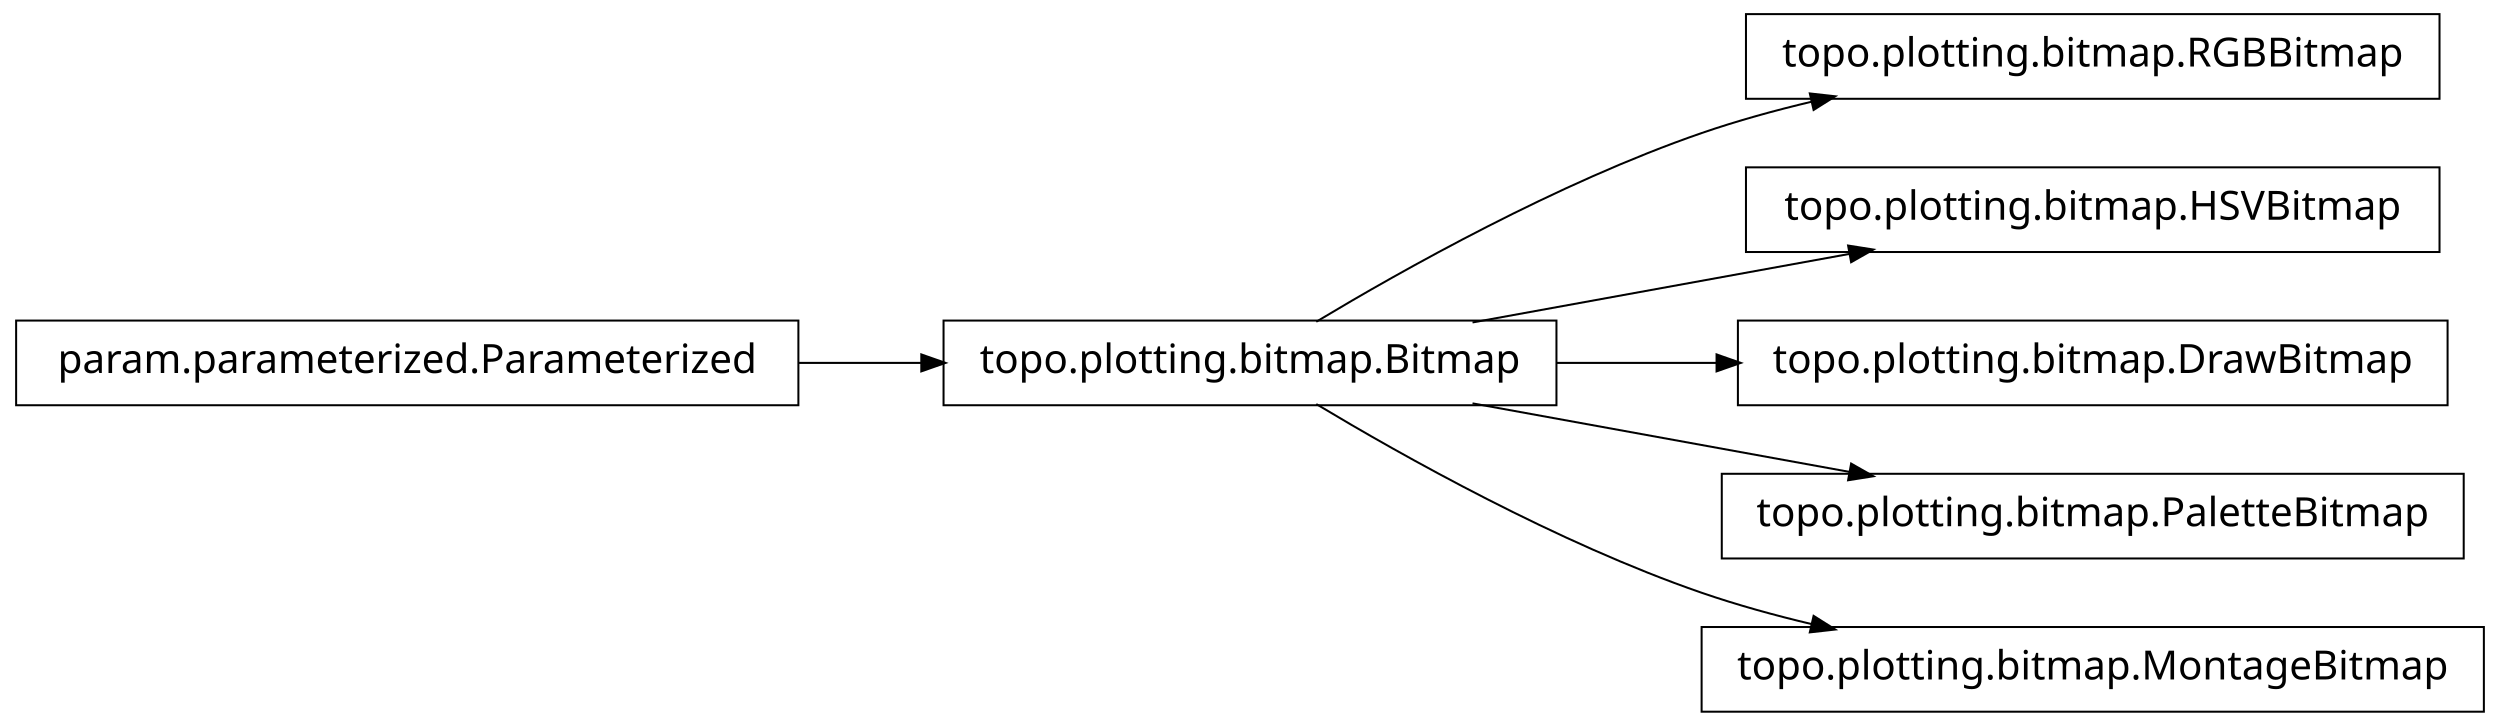
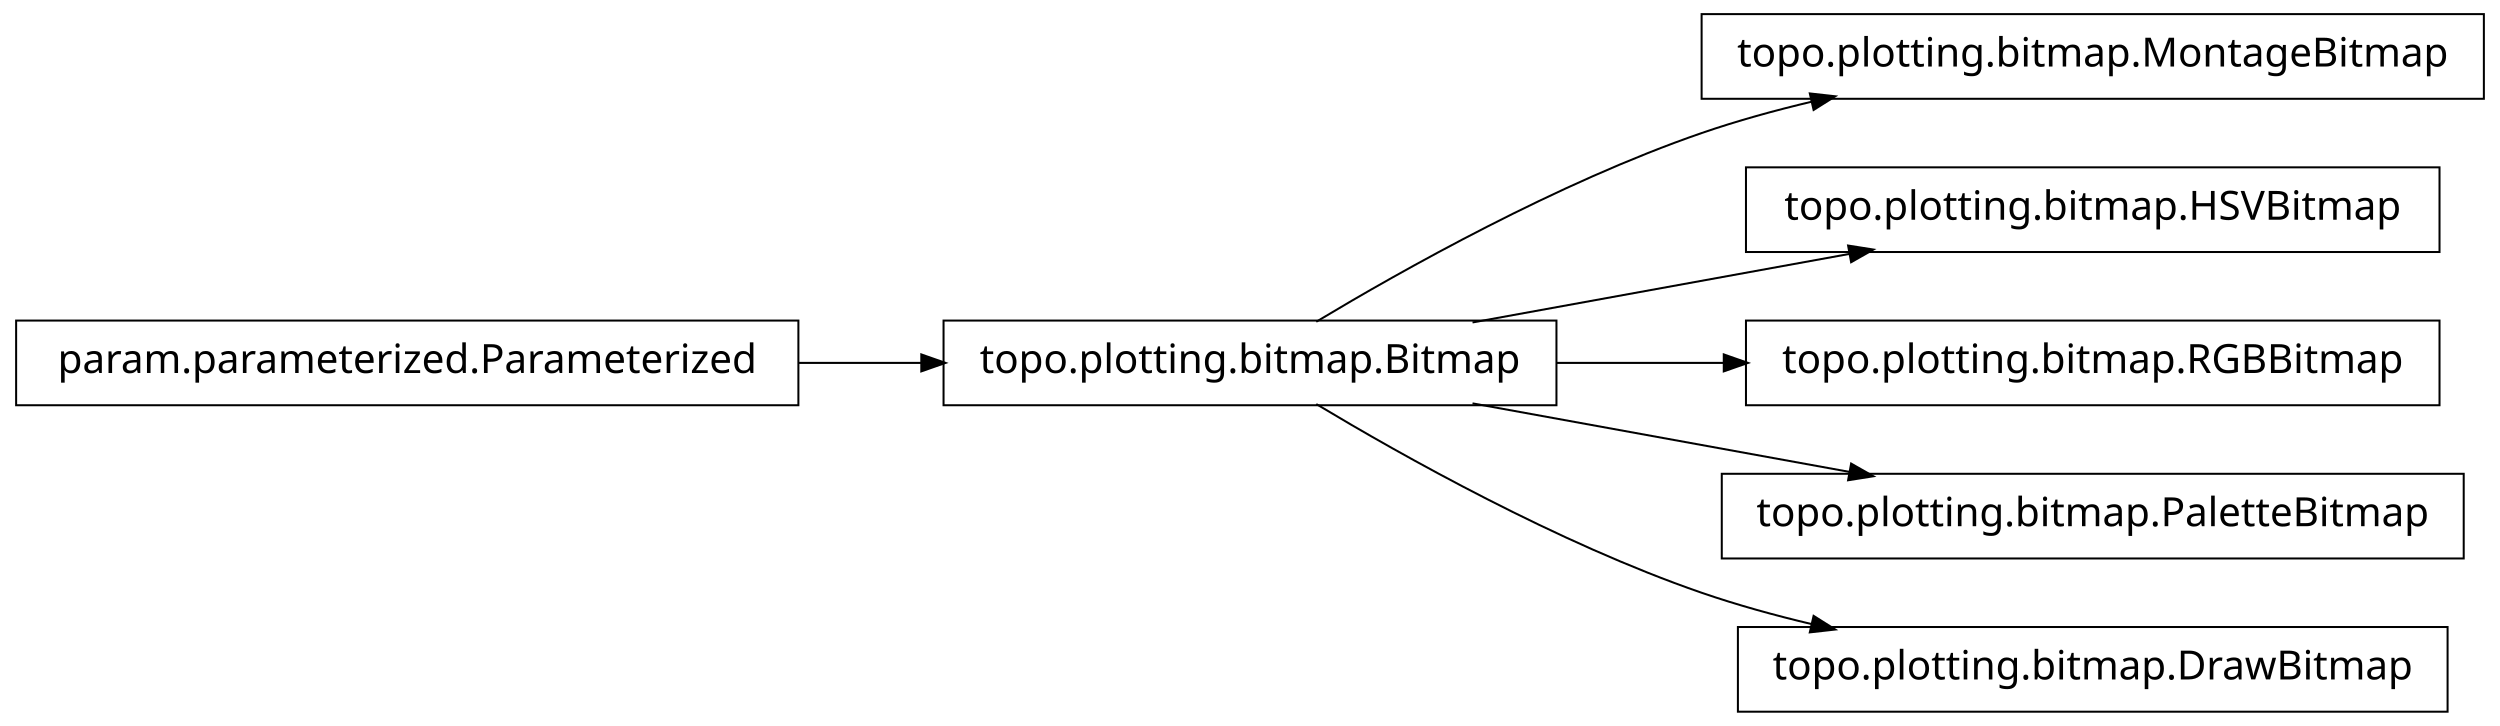
<svg xmlns="http://www.w3.org/2000/svg" width="620pt" height="180pt" viewBox="0.00 0.00 620.00 180.00">
  <g id="graph1" class="graph" transform="scale(1 1) rotate(0) translate(4 176)">
    <polygon fill="white" stroke="white" points="-4,5 -4,-176 617,-176 617,5 -4,5" />
    <g id="node1" class="node">
-       <polygon fill="none" stroke="black" stroke-width="0.5" points="601,-172.5 429,-172.5 429,-151.5 601,-151.5 601,-172.5" />
-       <text text-anchor="middle" x="515" y="-159.5" font-family="Vera" font-size="10.00">topo.plotting.bitmap.RGBBitmap</text>
+       <polygon fill="none" stroke="black" stroke-width="0.5" points="612,-172.5 418,-172.5 418,-151.5 612,-151.5 612,-172.5" />
+       <text text-anchor="middle" x="515" y="-159.5" font-family="Vera" font-size="10.00">topo.plotting.bitmap.MontageBitmap</text>
    </g>
    <g id="node2" class="node">
      <polygon fill="none" stroke="black" stroke-width="0.5" points="382,-96.5 230,-96.5 230,-75.5 382,-75.5 382,-96.5" />
      <text text-anchor="middle" x="306" y="-83.5" font-family="Vera" font-size="10.00">topo.plotting.bitmap.Bitmap</text>
    </g>
    <g id="edge2" class="edge">
      <path fill="none" stroke="black" stroke-width="0.5" d="M322.433,-96.209C343.714,-108.99 382.318,-130.694 418,-143 426.772,-146.025 436.167,-148.62 445.529,-150.832" />
      <polygon fill="black" stroke="black" points="445.153,-152.541 450.418,-151.953 445.936,-149.13 445.153,-152.541" />
    </g>
-     <g id="node6" class="node">
+     <g id="node4" class="node">
      <polygon fill="none" stroke="black" stroke-width="0.5" points="601,-134.5 429,-134.5 429,-113.5 601,-113.5 601,-134.5" />
      <text text-anchor="middle" x="515" y="-121.5" font-family="Vera" font-size="10.00">topo.plotting.bitmap.HSVBitmap</text>
    </g>
-     <g id="edge6" class="edge">
+     <g id="edge4" class="edge">
      <path fill="none" stroke="black" stroke-width="0.5" d="M361.186,-96.034C389.996,-101.272 425.294,-107.69 454.806,-113.056" />
      <polygon fill="black" stroke="black" points="454.635,-114.803 459.868,-113.976 455.261,-111.36 454.635,-114.803" />
    </g>
+     <g id="node6" class="node">
+       <polygon fill="none" stroke="black" stroke-width="0.5" points="601,-96.5 429,-96.5 429,-75.5 601,-75.5 601,-96.5" />
+       <text text-anchor="middle" x="515" y="-83.5" font-family="Vera" font-size="10.00">topo.plotting.bitmap.RGBBitmap</text>
+     </g>
+     <g id="edge6" class="edge">
+       <path fill="none" stroke="black" stroke-width="0.5" d="M382.045,-86C395.558,-86 409.759,-86 423.645,-86" />
+       <polygon fill="black" stroke="black" points="423.745,-87.75 428.745,-86 423.745,-84.25 423.745,-87.75" />
+     </g>
    <g id="node8" class="node">
-       <polygon fill="none" stroke="black" stroke-width="0.5" points="603,-96.5 427,-96.5 427,-75.5 603,-75.5 603,-96.5" />
-       <text text-anchor="middle" x="515" y="-83.5" font-family="Vera" font-size="10.00">topo.plotting.bitmap.DrawBitmap</text>
-     </g>
-     <g id="edge8" class="edge">
-       <path fill="none" stroke="black" stroke-width="0.5" d="M382.045,-86C394.925,-86 408.429,-86 421.69,-86" />
-       <polygon fill="black" stroke="black" points="421.956,-87.75 426.956,-86 421.956,-84.25 421.956,-87.75" />
-     </g>
-     <g id="node10" class="node">
      <polygon fill="none" stroke="black" stroke-width="0.5" points="607,-58.5 423,-58.5 423,-37.5 607,-37.5 607,-58.5" />
      <text text-anchor="middle" x="515" y="-45.5" font-family="Vera" font-size="10.00">topo.plotting.bitmap.PaletteBitmap</text>
    </g>
-     <g id="edge10" class="edge">
+     <g id="edge8" class="edge">
      <path fill="none" stroke="black" stroke-width="0.5" d="M361.186,-75.966C389.996,-70.728 425.294,-64.31 454.806,-58.944" />
      <polygon fill="black" stroke="black" points="455.261,-60.64 459.868,-58.024 454.635,-57.197 455.261,-60.64" />
    </g>
-     <g id="node12" class="node">
-       <polygon fill="none" stroke="black" stroke-width="0.5" points="612,-20.5 418,-20.5 418,0.5 612,0.5 612,-20.5" />
-       <text text-anchor="middle" x="515" y="-7.5" font-family="Vera" font-size="10.00">topo.plotting.bitmap.MontageBitmap</text>
+     <g id="node11" class="node">
+       <polygon fill="none" stroke="black" stroke-width="0.5" points="603,-20.5 427,-20.5 427,0.5 603,0.5 603,-20.5" />
+       <text text-anchor="middle" x="515" y="-7.5" font-family="Vera" font-size="10.00">topo.plotting.bitmap.DrawBitmap</text>
    </g>
-     <g id="edge12" class="edge">
+     <g id="edge10" class="edge">
      <path fill="none" stroke="black" stroke-width="0.5" d="M322.433,-75.791C343.714,-63.01 382.318,-41.306 418,-29 426.772,-25.975 436.167,-23.38 445.529,-21.168" />
      <polygon fill="black" stroke="black" points="445.936,-22.87 450.418,-20.047 445.153,-19.459 445.936,-22.87" />
    </g>
-     <g id="node4" class="node">
+     <g id="node10" class="node">
      <polygon fill="none" stroke="black" stroke-width="0.5" points="194,-96.5 5.68434e-14,-96.5 0,-75.5 194,-75.5 194,-96.5" />
      <text text-anchor="middle" x="97" y="-83.5" font-family="Vera" font-size="10.00">param.parameterized.Parameterized</text>
    </g>
-     <g id="edge4" class="edge">
+     <g id="edge12" class="edge">
      <path fill="none" stroke="black" stroke-width="0.5" d="M194.158,-86C204.325,-86 214.585,-86 224.55,-86" />
      <polygon fill="black" stroke="black" points="224.733,-87.75 229.733,-86 224.733,-84.25 224.733,-87.75" />
    </g>
  </g>
</svg>
